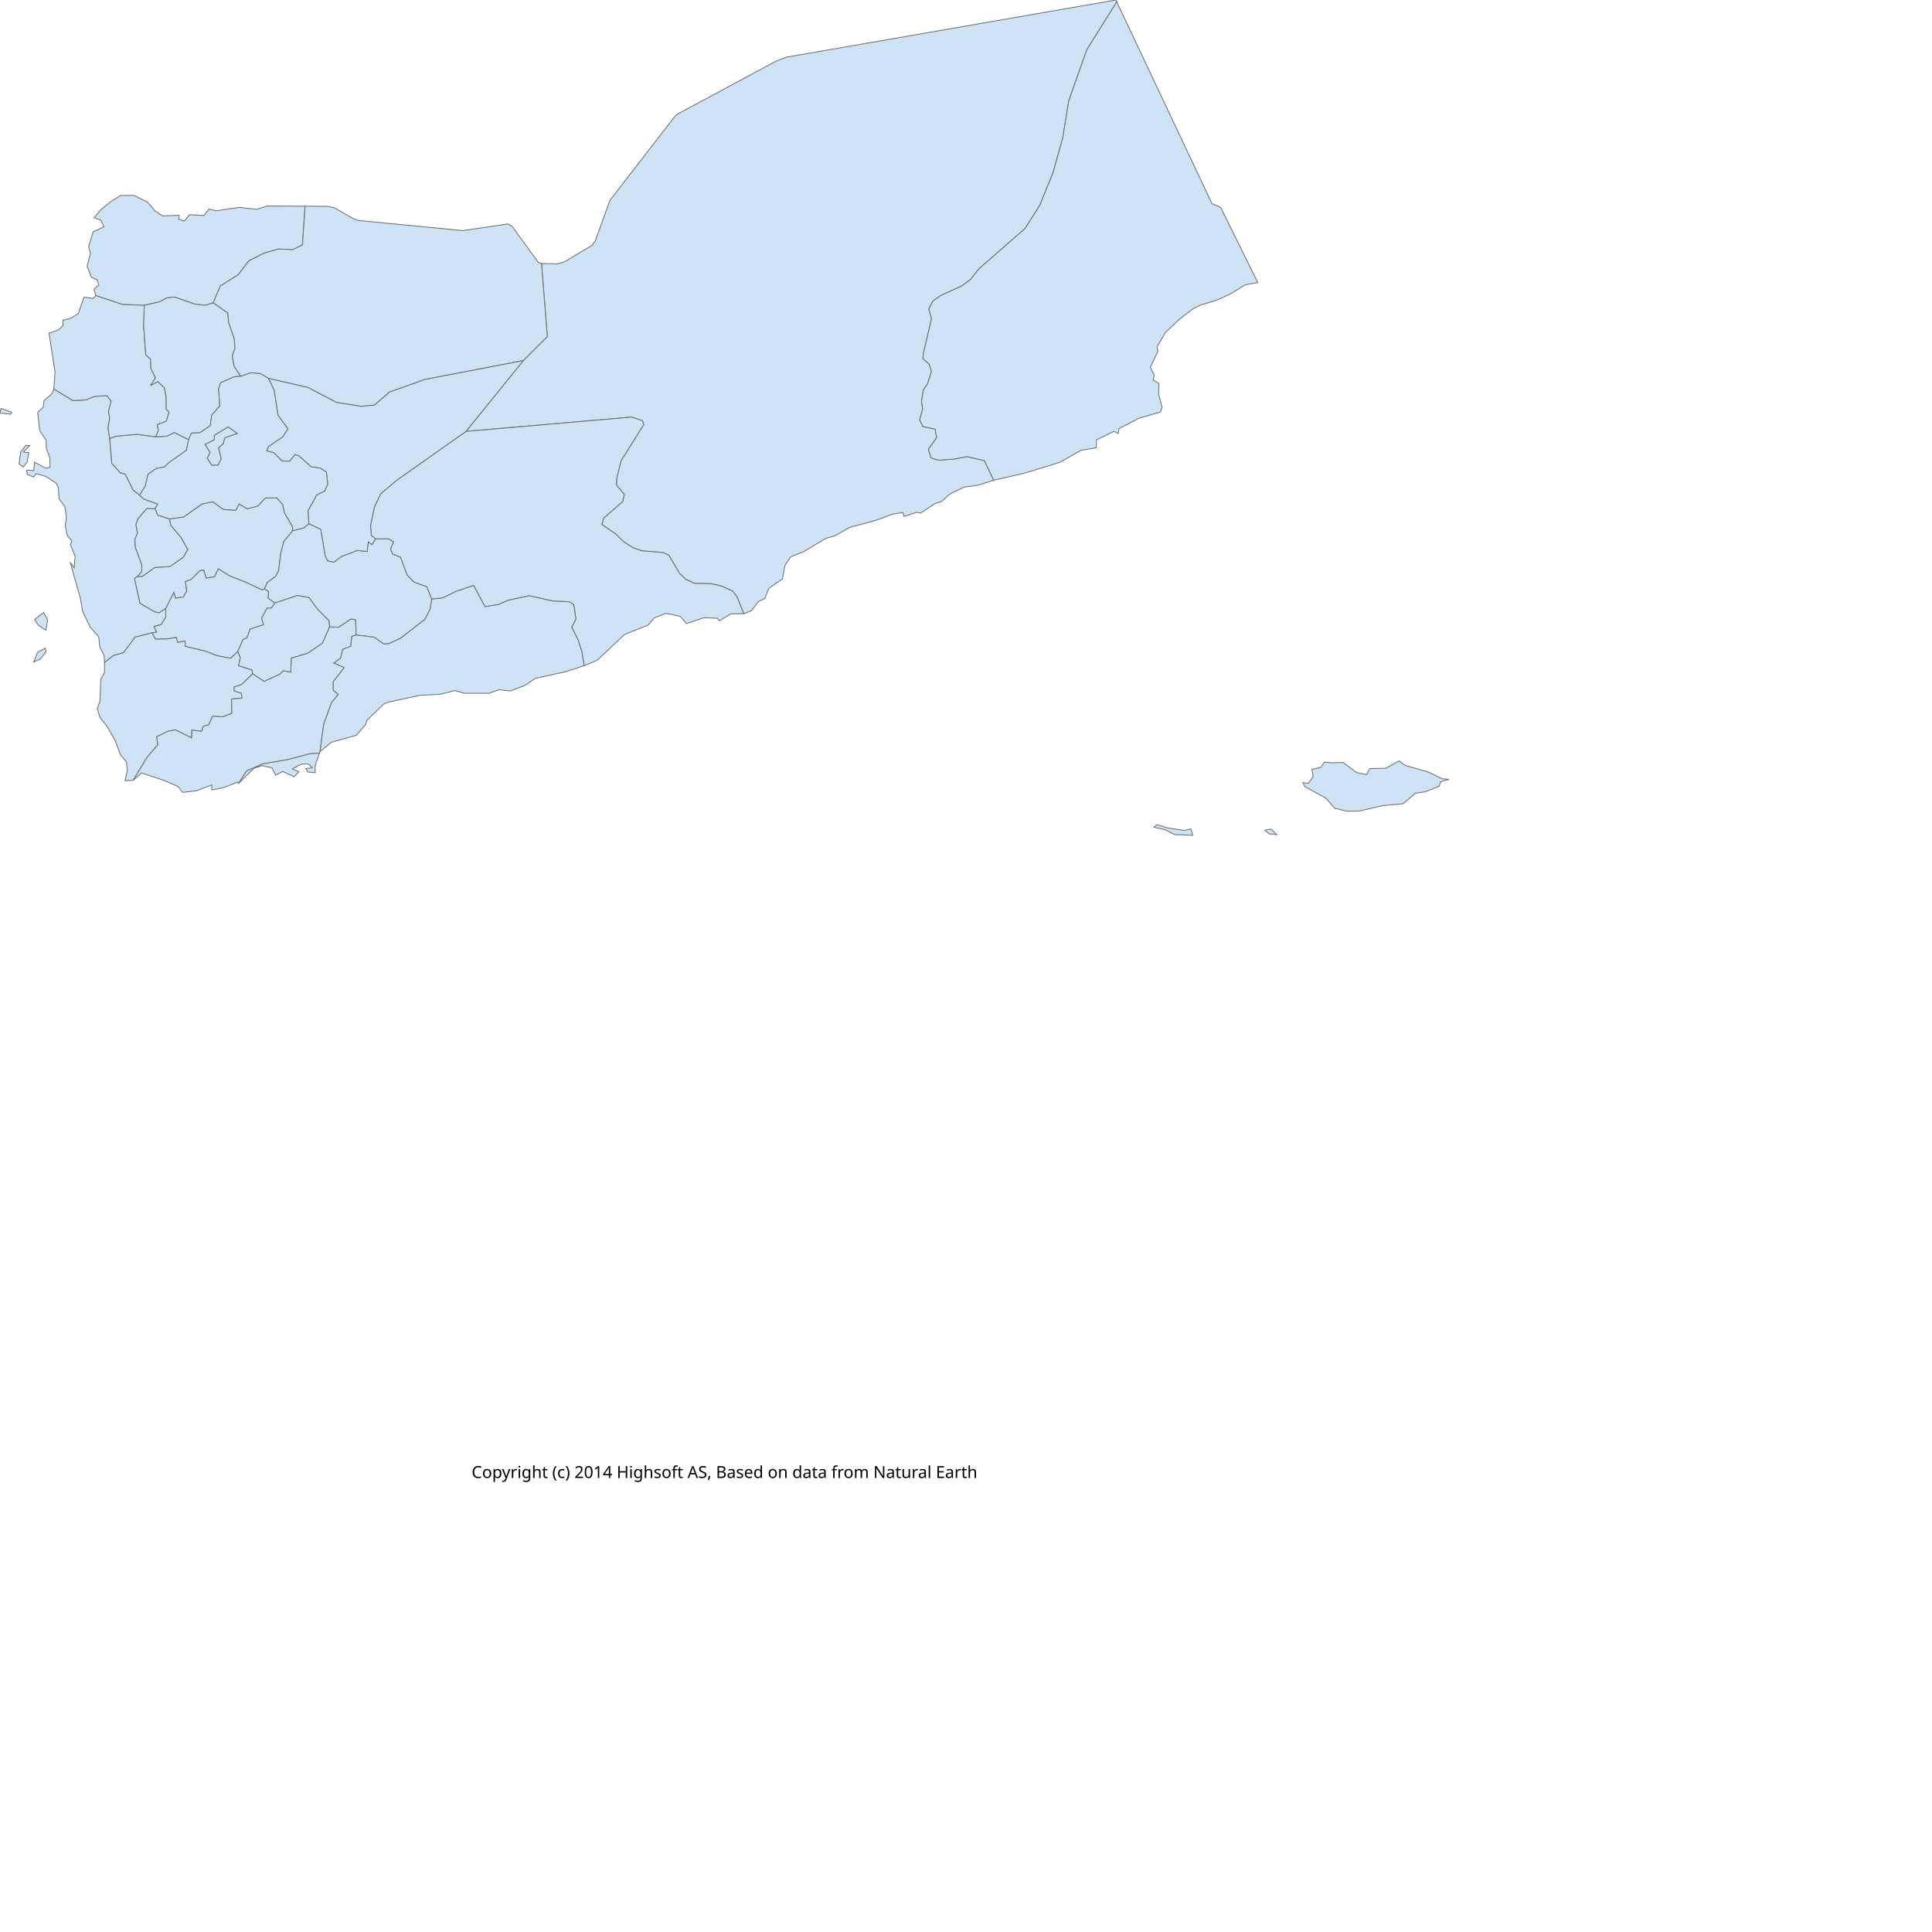
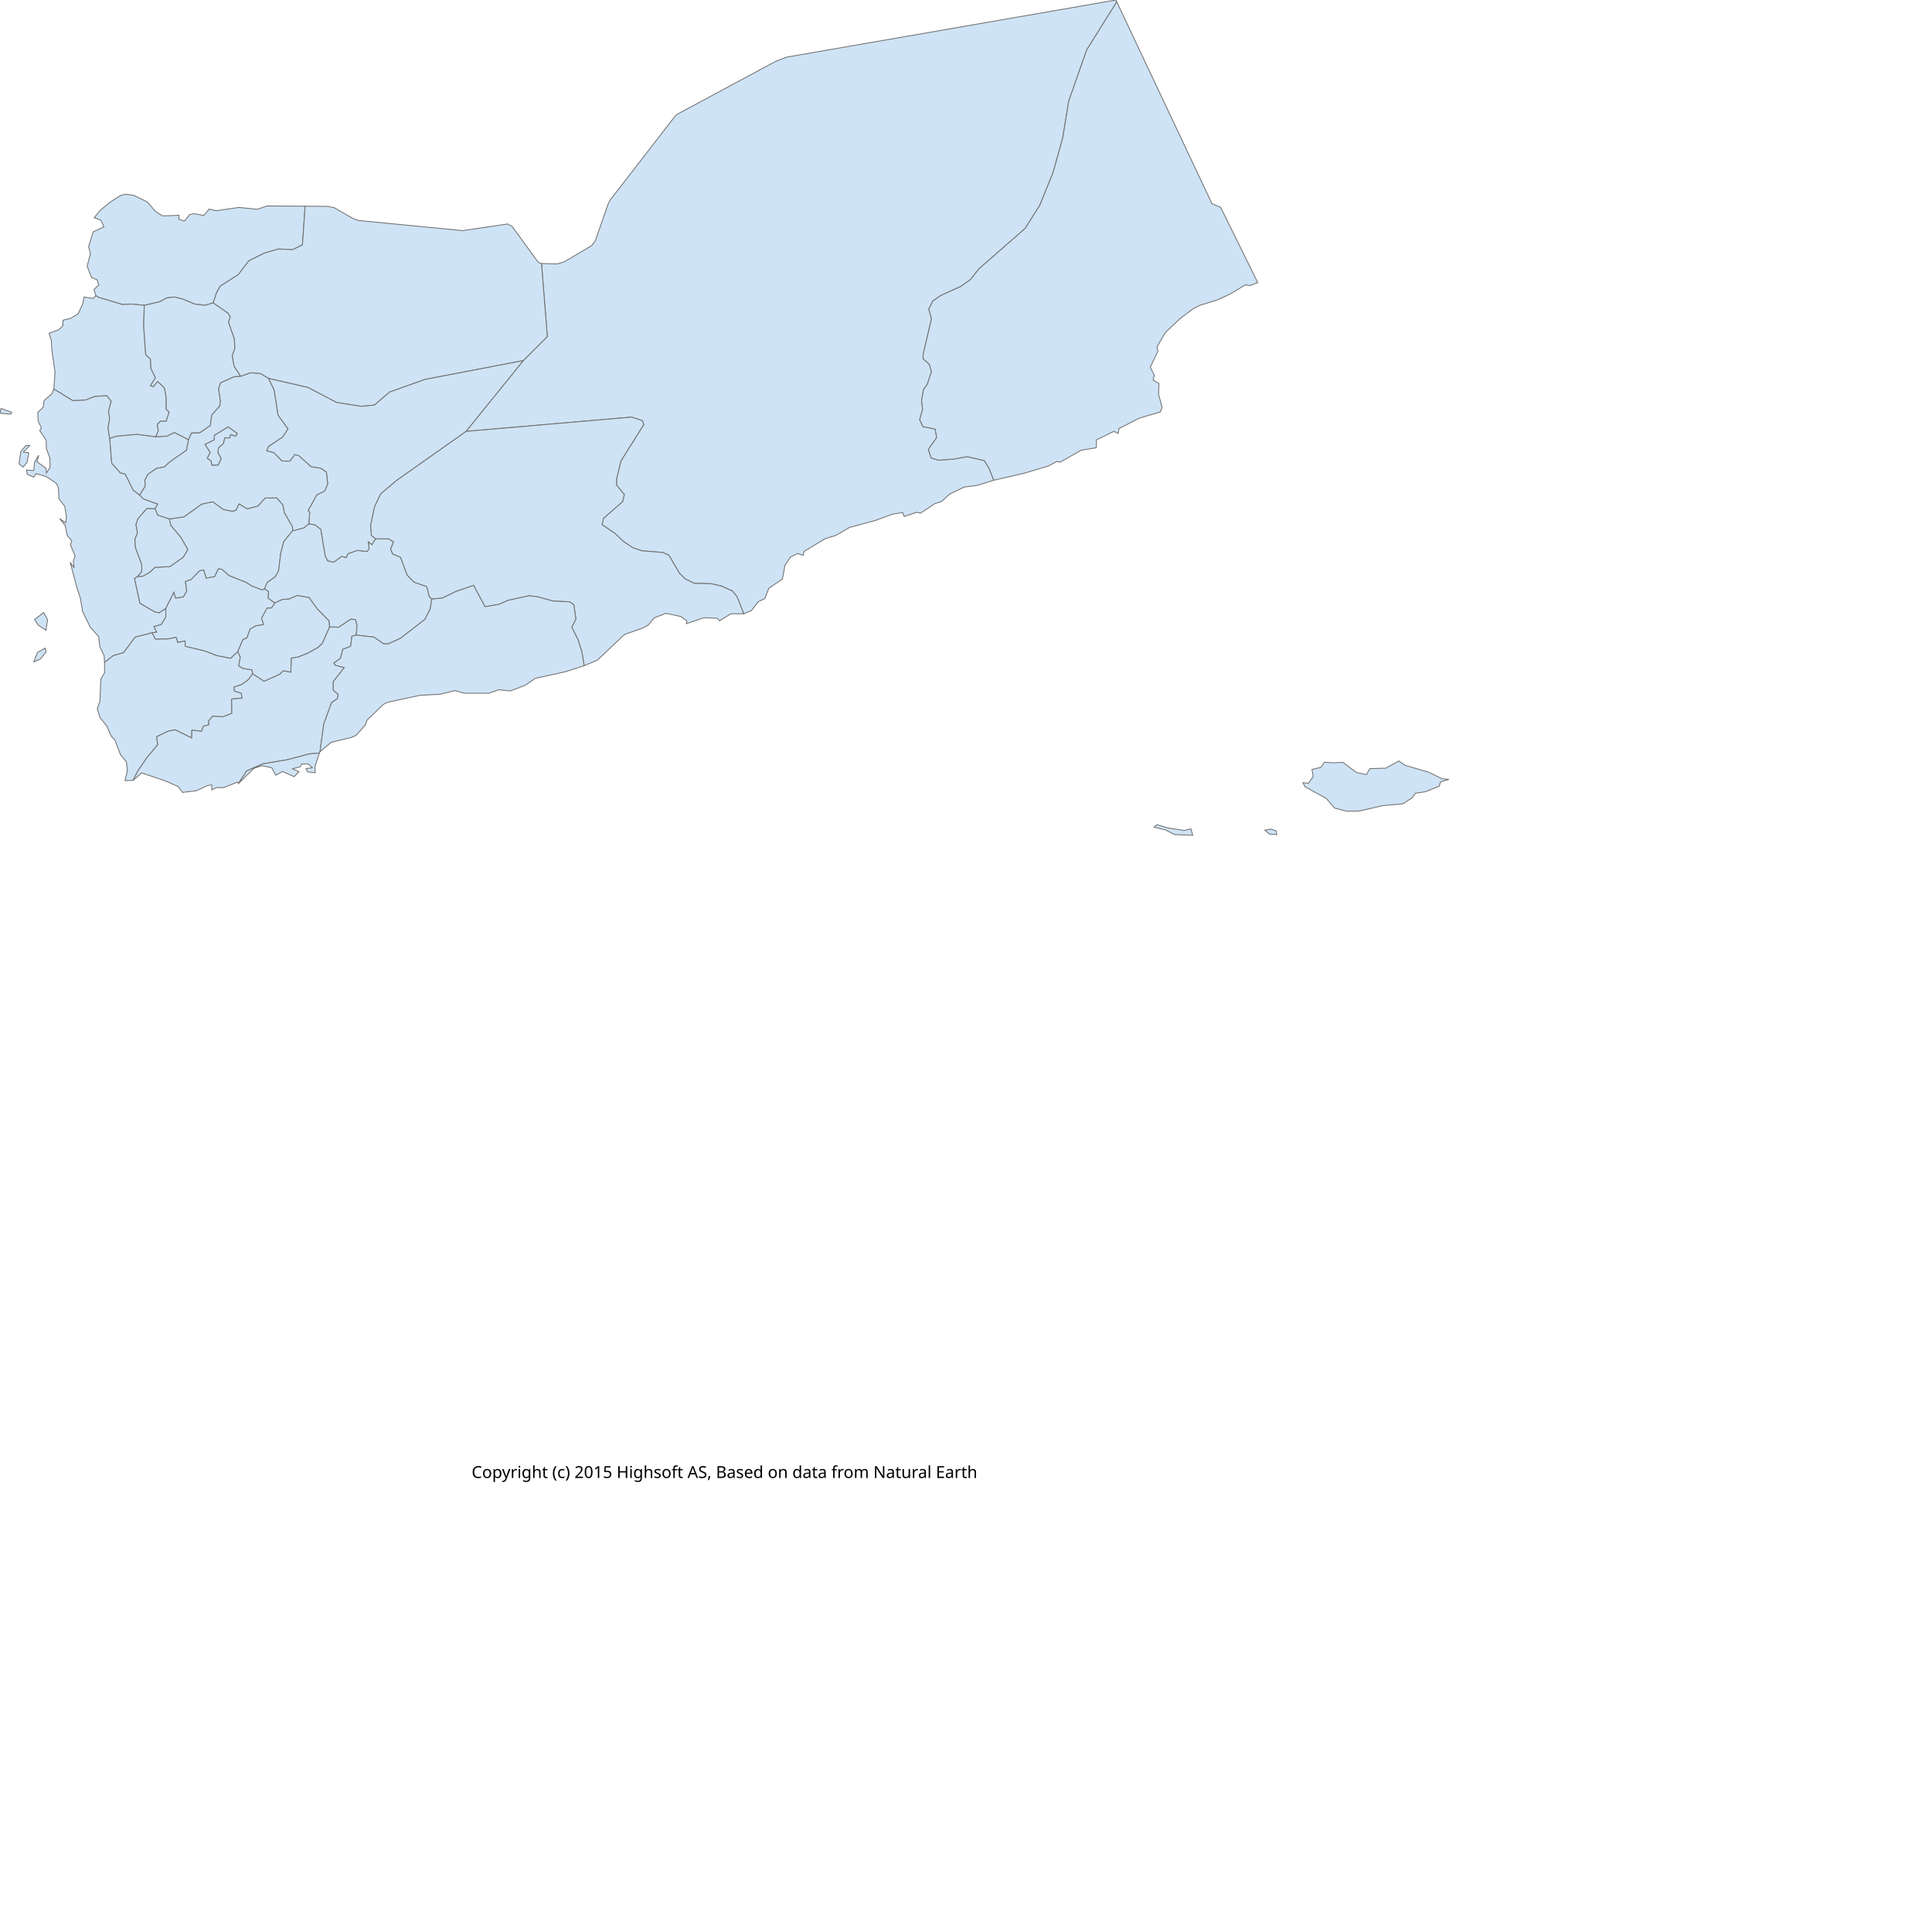
<svg xmlns="http://www.w3.org/2000/svg" version="1.1" height="700pt" width="700pt">
  <g id="admin1">
    <g id="YE">
  </g>
    <path fill="#CEE3F5" stroke="#6E6E6E" stroke-width="0.4" id="YE.3662" d="M5.7,199.2 L5.2,200.1 L0.0,199.6 L0.5,197.3 Z">
  </path>
-     <path fill="#CEE3F5" stroke="#6E6E6E" stroke-width="0.4" id="YE.HU" d="M16.3,319.8 L18.1,315.2 L21.8,313.1 L22.3,314.8 L19.5,318.4 Z M22.2,304.5 L18.4,301.9 L16.7,299.3 L21.1,295.9 L23.0,299.4 Z M11.3,218.4 L13.9,218.7 L13.1,223.3 L11.2,225.6 L9.2,224.1 L10.0,218.3 L12.5,215.2 L14.4,215.2 Z M50.5,320.0 L50.3,316.7 L48.2,312.4 L47.7,307.6 L43.6,303.0 L39.9,295.4 L38.8,288.9 L33.9,271.6 L35.8,274.3 L36.3,268.7 L34.0,263.1 L34.7,261.3 L32.5,258.7 L31.5,253.9 L32.1,249.8 L31.3,244.6 L28.5,241.0 L28.2,235.5 L27.2,233.5 L22.3,230.2 L17.4,228.8 L16.3,230.5 L13.2,229.2 L12.8,227.1 L16.3,227.3 L16.7,223.3 L22.2,226.2 L24.2,225.8 L24.1,221.3 L22.4,216.7 L22.3,212.7 L19.2,208.0 L18.2,199.3 L20.9,196.7 L21.3,193.5 L25.1,190.2 L26.0,187.9 L35.2,193.5 L41.4,193.2 L45.7,191.5 L51.6,191.1 L53.7,193.8 L52.4,198.9 L53.0,201.9 L52.2,206.7 L53.0,211.8 L54.0,223.8 L58.1,228.4 L60.5,229.0 L64.3,236.7 L67.5,239.2 L69.3,241.0 L76.2,243.5 L74.9,245.8 L70.9,245.7 L66.6,250.7 L65.7,253.3 L66.4,257.6 L65.2,260.4 L65.4,264.4 L68.5,272.8 L68.5,276.1 L66.5,278.5 L65.0,279.4 L67.6,291.4 L74.8,295.6 L76.9,296.0 L80.1,293.9 L80.1,298.1 L77.9,301.7 L74.4,302.7 L75.7,305.4 L73.5,305.7 L65.3,307.8 L59.7,315.3 L54.8,316.7 Z">
+     <path fill="#CEE3F5" stroke="#6E6E6E" stroke-width="0.4" id="YE.HU" d="M16.3,319.8 L18.1,315.2 L21.8,313.1 L22.3,314.8 L19.5,318.4 Z M22.2,304.5 L18.4,301.9 L16.7,299.3 L21.1,295.9 L23.0,299.4 Z M11.3,218.4 L13.9,218.7 L13.1,223.3 L11.2,225.6 L9.2,224.1 L10.0,218.3 L12.5,215.2 L14.4,215.2 Z M50.5,320.0 L50.3,316.7 L48.2,312.4 L47.7,307.6 L43.6,303.0 L39.9,295.4 L38.8,288.9 L37.2,284.1 L33.9,271.6 L35.8,274.3 L35.4,271.1 L36.3,268.7 L34.0,263.1 L34.7,261.3 L32.5,258.7 L31.5,253.9 L28.8,250.5 L31.7,252.6 L32.1,249.8 L31.3,244.6 L28.5,241.0 L28.2,235.5 L27.2,233.5 L22.3,230.2 L17.4,228.8 L16.3,230.5 L13.2,229.2 L12.8,227.1 L16.3,227.3 L16.7,223.3 L18.7,219.9 L17.9,223.1 L22.2,226.2 L22.4,228.5 L24.2,225.8 L24.1,221.3 L22.4,216.7 L22.3,212.7 L19.2,208.0 L20.0,206.7 L18.5,203.6 L18.2,199.3 L20.9,196.7 L21.3,193.5 L25.1,190.2 L26.0,187.9 L35.2,193.5 L41.4,193.2 L45.7,191.5 L51.6,191.1 L53.7,193.8 L52.4,198.9 L53.0,201.9 L52.2,206.7 L53.0,211.8 L54.0,223.8 L58.1,228.4 L60.5,229.0 L64.3,236.7 L67.5,239.2 L69.3,241.0 L76.2,243.5 L74.9,245.8 L70.9,245.7 L66.6,250.7 L65.7,253.3 L66.4,257.6 L65.2,260.4 L65.4,264.4 L68.5,272.8 L68.5,276.1 L66.5,278.5 L65.0,279.4 L67.6,291.4 L74.8,295.6 L76.9,296.0 L80.1,293.9 L80.1,298.1 L77.9,301.7 L74.4,302.7 L75.7,305.4 L73.5,305.7 L65.3,307.8 L59.7,315.3 L54.8,316.7 Z">
  </path>
-     <path fill="#CEE3F5" stroke="#6E6E6E" stroke-width="0.4" id="YE.3415" d="M613.9,400.5 L616.8,403.2 L613.3,402.9 L611.0,401.1 Z M563.9,399.9 L572.1,401.2 L575.3,400.4 L576.2,403.5 L567.5,403.2 L563.0,400.9 L557.5,399.6 L558.9,398.4 Z M644.1,368.5 L648.8,368.3 L655.3,373.2 L660.1,374.2 L661.8,371.3 L669.5,371.1 L675.8,367.6 L678.7,369.7 L690.1,373.0 L696.6,376.2 L700.0,376.5 L695.9,377.7 L695.3,379.8 L688.5,382.5 L683.8,383.2 L677.8,388.3 L667.9,389.2 L656.7,391.8 L650.6,391.9 L644.7,390.4 L640.7,385.7 L630.5,380.1 L629.4,378.1 L632.1,378.4 L634.4,375.1 L633.8,371.7 L638.1,370.7 L639.8,368.2 Z M480.1,232.0 L472.0,234.5 L465.8,235.3 L458.9,238.6 L454.8,242.3 L451.6,243.3 L444.7,247.9 L442.8,247.5 L436.8,249.5 L436.1,247.6 L431.1,248.4 L423.0,251.4 L410.4,254.8 L403.7,258.7 L398.7,260.2 L388.4,266.4 L382.0,269.0 L379.2,273.1 L378.0,279.7 L371.4,284.2 L369.5,289.1 L366.3,290.7 L363.0,295.0 L359.3,296.5 L356.0,288.2 L353.8,285.5 L348.5,283.1 L343.6,282.0 L335.4,281.8 L331.2,279.8 L328.3,277.0 L323.1,268.2 L320.2,266.9 L310.1,266.1 L305.7,264.6 L301.3,261.7 L297.2,257.8 L290.8,253.4 L291.6,250.3 L300.8,242.3 L301.6,238.9 L297.8,234.3 L297.9,231.2 L300.0,222.6 L311.0,205.1 L310.3,203.2 L305.1,201.5 L225.1,208.4 L252.8,174.2 L264.4,162.6 L261.6,127.3 L269.1,127.5 L272.6,126.5 L285.9,118.6 L287.6,116.3 L294.7,96.7 L326.3,55.9 L327.5,55.0 L374.8,29.6 L380.0,27.6 L539.1,0.0 L539.5,0.9 L525.0,24.1 L516.3,48.8 L513.4,66.6 L508.7,83.5 L502.3,99.2 L495.2,110.4 L473.0,129.8 L468.8,135.1 L464.3,138.3 L454.4,142.8 L450.7,145.4 L448.7,149.3 L450.0,154.0 L446.0,171.1 L445.9,173.3 L448.9,175.9 L450.0,179.5 L448.0,185.6 L446.1,188.3 L445.2,193.6 L445.7,197.7 L444.3,202.8 L445.9,206.1 L451.8,207.3 L452.5,211.4 L448.5,217.1 L449.8,221.2 L453.3,222.3 L460.6,221.8 L467.2,220.6 L475.5,222.5 Z">
+     <path fill="#CEE3F5" stroke="#6E6E6E" stroke-width="0.4" id="YE.3415" d="M613.9,400.5 L616.5,401.4 L616.8,403.2 L613.3,402.9 L611.0,401.1 Z M563.9,399.9 L572.1,401.2 L575.3,400.4 L576.2,403.5 L567.5,403.2 L563.0,400.9 L557.5,399.6 L558.9,398.4 Z M644.1,368.5 L648.8,368.3 L655.3,373.2 L660.1,374.2 L661.8,371.3 L669.5,371.1 L675.8,367.6 L678.7,369.7 L690.1,373.0 L696.6,376.2 L700.0,376.5 L695.9,377.7 L695.3,379.8 L688.5,382.5 L683.8,383.2 L682.3,385.3 L677.8,388.3 L667.9,389.2 L656.7,391.8 L650.6,391.9 L644.7,390.4 L640.7,385.7 L630.5,380.1 L629.4,378.1 L632.1,378.4 L634.4,375.1 L633.8,371.7 L638.1,370.7 L639.8,368.2 Z M480.1,232.0 L472.0,234.5 L465.8,235.3 L458.9,238.6 L454.8,242.3 L451.6,243.3 L444.7,247.9 L442.8,247.5 L436.8,249.5 L436.1,247.6 L431.1,248.4 L423.0,251.4 L410.4,254.8 L403.7,258.7 L398.7,260.2 L388.4,266.4 L388.0,268.3 L385.4,267.4 L382.0,269.0 L379.2,273.1 L378.0,279.7 L371.4,284.2 L369.5,289.1 L366.3,290.7 L363.0,295.0 L359.3,296.5 L356.0,288.2 L353.8,285.5 L348.5,283.1 L343.6,282.0 L335.4,281.8 L331.2,279.8 L328.3,277.0 L323.1,268.2 L320.2,266.9 L310.1,266.1 L305.7,264.6 L301.3,261.7 L297.2,257.8 L290.8,253.4 L291.6,250.3 L300.8,242.3 L301.6,238.9 L297.8,234.3 L297.9,231.2 L300.0,222.6 L311.0,205.1 L310.3,203.2 L305.1,201.5 L225.1,208.4 L252.8,174.2 L264.4,162.6 L261.6,127.3 L269.1,127.5 L272.6,126.5 L285.9,118.6 L287.6,116.3 L293.8,98.5 L294.7,96.7 L326.3,55.9 L327.5,55.0 L374.8,29.6 L380.0,27.6 L539.1,0.0 L539.5,0.9 L525.0,24.1 L516.3,48.8 L513.4,66.6 L508.7,83.5 L502.3,99.2 L495.2,110.4 L473.0,129.8 L468.8,135.1 L464.3,138.3 L454.4,142.8 L450.7,145.4 L448.7,149.3 L450.0,154.0 L446.0,171.1 L445.9,173.3 L448.9,175.9 L450.0,179.5 L448.0,185.6 L446.1,188.3 L445.2,193.6 L445.7,197.7 L444.3,202.8 L445.9,206.1 L451.8,207.3 L452.5,211.4 L448.5,217.1 L449.8,221.2 L453.3,222.3 L460.6,221.8 L467.2,220.6 L475.5,222.5 L477.8,226.2 Z">
  </path>
-     <path fill="#CEE3F5" stroke="#6E6E6E" stroke-width="0.4" id="YE.3427" d="M114.7,209.4 L108.6,211.5 L107.9,214.4 L105.6,216.3 L106.9,221.6 L105.4,224.7 L102.3,224.8 L100.1,221.4 L101.5,218.5 L99.0,214.7 L103.5,212.4 L103.5,210.3 L110.2,206.2 Z">
+     <path fill="#CEE3F5" stroke="#6E6E6E" stroke-width="0.4" id="YE.3427" d="M114.7,209.4 L113.9,210.7 L111.4,210.0 L111.0,211.6 L108.6,211.5 L107.9,214.4 L105.6,216.3 L105.3,218.6 L106.9,221.6 L105.4,224.7 L102.3,224.8 L102.0,222.7 L100.1,221.4 L101.5,218.5 L99.0,214.7 L103.5,212.4 L103.5,210.3 L110.2,206.2 Z">
  </path>
-     <path fill="#CEE3F5" stroke="#6E6E6E" stroke-width="0.4" id="YE.TA" d="M70.9,366.1 L64.3,377.0 L60.4,377.1 L61.5,372.4 L61.1,368.1 L58.2,364.6 L55.6,357.7 L51.7,350.9 L48.3,346.6 L47.0,342.4 L48.3,338.6 L48.7,328.1 L50.5,325.0 L50.5,320.0 L54.8,316.7 L59.7,315.3 L65.3,307.8 L73.5,305.7 L75.1,308.7 L81.3,308.6 L85.1,307.8 L85.9,310.3 L89.4,309.6 L89.5,312.2 L99.1,314.5 L104.8,316.7 L111.4,318.0 L114.9,314.7 L116.1,317.6 L115.3,321.6 L121.7,323.6 L122.1,325.5 L116.7,330.7 L113.1,331.9 L113.2,333.8 L116.6,334.9 L116.9,337.3 L111.9,337.7 L112.0,344.6 L107.6,346.3 L102.7,346.0 L100.9,350.1 L98.2,350.9 L97.4,353.3 L92.7,352.7 L92.6,356.5 L84.7,352.6 L81.3,353.2 L75.7,355.9 L76.2,359.8 Z">
+     <path fill="#CEE3F5" stroke="#6E6E6E" stroke-width="0.4" id="YE.TA" d="M66.4,372.8 L64.3,377.0 L60.4,377.1 L61.5,372.4 L61.1,368.1 L58.2,364.6 L55.6,357.7 L53.6,355.4 L51.7,350.9 L48.3,346.6 L47.0,342.4 L48.3,338.6 L48.7,328.1 L50.5,325.0 L50.5,320.0 L54.8,316.7 L59.7,315.3 L65.3,307.8 L73.5,305.7 L75.1,308.7 L81.3,308.6 L85.1,307.8 L85.9,310.3 L89.4,309.6 L89.5,312.2 L99.1,314.5 L104.8,316.7 L111.4,318.0 L114.9,314.7 L116.1,317.6 L115.3,321.6 L117.4,322.9 L121.7,323.6 L122.1,325.5 L119.8,328.5 L116.7,330.7 L113.1,331.9 L113.2,333.8 L116.6,334.9 L116.9,337.3 L111.9,337.7 L112.0,344.6 L107.6,346.3 L102.7,346.0 L100.8,348.3 L100.9,350.1 L98.2,350.9 L97.4,353.3 L92.7,352.7 L92.6,356.5 L84.7,352.6 L81.3,353.2 L75.7,355.9 L76.2,359.8 L70.9,366.1 Z">
  </path>
-     <path fill="#CEE3F5" stroke="#6E6E6E" stroke-width="0.4" id="YE.SD" d="M46.3,142.8 L45.4,139.8 L47.7,137.7 L46.9,135.2 L44.2,134.0 L42.1,128.6 L43.7,122.5 L42.8,119.2 L45.0,112.0 L50.2,109.6 L48.7,106.3 L45.5,105.2 L48.4,101.6 L53.4,97.5 L58.3,94.4 L64.7,94.4 L71.2,97.6 L75.1,102.1 L78.5,104.3 L86.5,104.0 L86.4,105.9 L89.1,106.8 L91.6,103.7 L98.5,104.1 L101.0,101.0 L104.5,101.8 L115.4,100.2 L124.2,101.1 L129.0,99.5 L147.4,99.6 L146.1,118.3 L141.4,120.6 L134.5,120.3 L127.6,122.3 L120.2,126.0 L115.1,132.7 L106.4,138.2 L103.0,146.3 L99.0,147.5 L94.1,146.9 L84.3,143.5 L80.6,143.9 L77.1,145.8 L69.7,147.5 L59.1,147.1 Z">
+     <path fill="#CEE3F5" stroke="#6E6E6E" stroke-width="0.4" id="YE.SD" d="M46.3,142.8 L45.4,139.8 L47.7,137.7 L46.9,135.2 L44.2,134.0 L42.1,128.6 L43.7,122.5 L42.8,119.2 L45.0,112.0 L50.2,109.6 L48.7,106.3 L45.5,105.2 L48.4,101.6 L53.4,97.5 L58.3,94.4 L60.8,93.8 L64.7,94.4 L71.2,97.6 L75.1,102.1 L78.5,104.3 L86.5,104.0 L86.4,105.9 L89.1,106.8 L91.6,103.7 L93.8,103.2 L98.5,104.1 L101.0,101.0 L104.5,101.8 L115.4,100.2 L124.2,101.1 L129.0,99.5 L147.4,99.6 L146.1,118.3 L141.4,120.6 L134.5,120.3 L127.6,122.3 L120.2,126.0 L115.1,132.7 L106.4,138.2 L104.6,141.4 L103.0,146.3 L99.0,147.5 L94.1,146.9 L88.3,144.5 L84.3,143.5 L80.6,143.9 L77.1,145.8 L69.7,147.5 L63.4,146.9 L59.1,147.1 L47.5,143.6 Z">
  </path>
-     <path fill="#CEE3F5" stroke="#6E6E6E" stroke-width="0.4" id="YE.MW" d="M67.5,239.2 L64.3,236.7 L60.5,229.0 L58.1,228.4 L54.0,223.8 L53.0,211.8 L56.2,210.7 L66.2,209.8 L75.3,211.0 L80.6,210.7 L84.2,208.9 L91.1,212.4 L90.1,217.5 L81.6,223.5 L79.4,225.6 L75.6,226.3 L71.5,229.1 L70.2,234.8 Z">
+     <path fill="#CEE3F5" stroke="#6E6E6E" stroke-width="0.4" id="YE.MW" d="M67.5,239.2 L64.3,236.7 L60.5,229.0 L58.1,228.4 L54.0,223.8 L53.0,211.8 L56.2,210.7 L66.2,209.8 L75.3,211.0 L80.6,210.7 L84.2,208.9 L91.1,212.4 L90.1,217.5 L81.6,223.5 L79.4,225.6 L75.6,226.3 L71.5,229.1 L70.0,231.9 L70.2,234.8 Z">
  </path>
-     <path fill="#CEE3F5" stroke="#6E6E6E" stroke-width="0.4" id="YE.DH" d="M80.1,293.9 L76.9,296.0 L74.8,295.6 L67.6,291.4 L65.0,279.4 L66.5,278.5 L68.8,278.4 L74.8,274.1 L82.1,273.7 L88.5,269.2 L90.7,265.5 L87.5,259.8 L82.5,253.8 L81.8,250.7 L88.8,249.7 L97.5,243.5 L102.8,242.4 L107.9,246.1 L113.9,246.5 L115.5,243.4 L119.4,245.8 L124.5,244.5 L128.1,240.6 L133.7,240.5 L136.6,243.8 L137.4,247.7 L141.3,254.4 L141.4,256.4 L137.1,261.6 L135.6,267.4 L134.6,275.7 L133.1,278.5 L129.1,281.4 L127.8,284.5 L126.6,285.0 L119.0,281.4 L110.7,278.1 L105.5,274.8 L103.7,278.6 L99.6,279.3 L98.4,275.4 L96.5,275.7 L92.3,280.0 L89.6,280.9 L90.2,285.6 L88.6,288.4 L84.8,289.0 L84.0,286.2 Z">
+     <path fill="#CEE3F5" stroke="#6E6E6E" stroke-width="0.4" id="YE.DH" d="M80.1,293.9 L76.9,296.0 L74.8,295.6 L67.6,291.4 L65.0,279.4 L66.5,278.5 L68.8,278.4 L72.3,276.5 L74.8,274.1 L82.1,273.7 L88.5,269.2 L90.7,265.5 L87.5,259.8 L82.5,253.8 L81.8,250.7 L88.8,249.7 L97.5,243.5 L102.8,242.4 L107.9,246.1 L112.2,247.0 L113.9,246.5 L115.5,243.4 L119.4,245.8 L124.5,244.5 L128.1,240.6 L133.7,240.5 L136.6,243.8 L137.4,247.7 L141.3,254.4 L141.4,256.4 L137.1,261.6 L135.6,267.4 L134.6,275.7 L133.1,278.5 L129.1,281.4 L127.8,284.5 L126.6,285.0 L121.6,283.1 L119.0,281.4 L110.7,278.1 L107.1,275.0 L105.5,274.8 L103.7,278.6 L99.6,279.3 L98.4,275.4 L96.5,275.7 L92.3,280.0 L89.6,280.9 L90.2,285.6 L88.6,288.4 L84.8,289.0 L84.0,286.2 Z">
  </path>
-     <path fill="#CEE3F5" stroke="#6E6E6E" stroke-width="0.4" id="YE.HJ" d="M75.3,211.0 L66.2,209.8 L56.2,210.7 L53.0,211.8 L52.2,206.7 L53.0,201.9 L52.4,198.9 L53.7,193.8 L51.6,191.1 L45.7,191.5 L41.4,193.2 L35.2,193.5 L26.0,187.9 L26.6,179.8 L23.7,161.0 L28.4,159.3 L30.4,157.3 L30.4,154.7 L34.1,153.8 L37.8,151.5 L40.6,143.5 L45.0,144.2 L46.3,142.8 L59.1,147.1 L69.7,147.5 L69.4,157.6 L70.4,171.3 L72.7,173.5 L72.9,178.0 L75.1,182.5 L72.7,186.3 L76.2,184.3 L79.4,187.3 L80.3,191.9 L80.3,197.7 L81.7,199.1 L80.3,203.5 L76.0,205.1 L76.5,208.0 Z">
+     <path fill="#CEE3F5" stroke="#6E6E6E" stroke-width="0.4" id="YE.HJ" d="M75.3,211.0 L66.2,209.8 L56.2,210.7 L53.0,211.8 L52.2,206.7 L53.0,201.9 L52.4,198.9 L53.7,193.8 L51.6,191.1 L45.7,191.5 L41.4,193.2 L35.2,193.5 L26.0,187.9 L26.6,179.8 L25.0,168.8 L24.8,164.5 L23.7,161.0 L28.4,159.3 L30.4,157.3 L30.4,154.7 L34.1,153.8 L37.8,151.5 L40.0,146.7 L40.6,143.5 L45.0,144.2 L46.3,142.8 L47.5,143.6 L59.1,147.1 L63.4,146.9 L69.7,147.5 L69.4,157.6 L70.4,171.3 L72.7,173.5 L72.9,178.0 L75.1,182.5 L72.7,186.3 L74.0,186.8 L76.2,184.3 L79.4,187.3 L80.3,191.9 L80.3,197.7 L81.7,199.1 L80.3,203.5 L77.5,203.5 L76.0,205.1 L76.5,208.0 Z">
  </path>
-     <path fill="#CEE3F5" stroke="#6E6E6E" stroke-width="0.4" id="YE.AM" d="M91.1,212.4 L84.2,208.9 L80.6,210.7 L75.3,211.0 L76.5,208.0 L76.0,205.1 L80.3,203.5 L81.7,199.1 L80.3,197.7 L80.3,191.9 L79.4,187.3 L76.2,184.3 L72.7,186.3 L75.1,182.5 L72.9,178.0 L72.7,173.5 L70.4,171.3 L69.4,157.6 L69.7,147.5 L77.1,145.8 L80.6,143.9 L84.3,143.5 L94.1,146.9 L99.0,147.5 L103.0,146.3 L110.1,151.2 L110.4,155.6 L113.2,163.7 L113.5,168.2 L112.2,171.9 L113.1,176.9 L116.3,181.8 L113.2,182.0 L106.6,184.9 L105.6,187.8 L106.2,196.1 L102.3,200.5 L101.6,205.6 L96.5,209.1 L92.5,209.2 Z">
+     <path fill="#CEE3F5" stroke="#6E6E6E" stroke-width="0.4" id="YE.AM" d="M91.1,212.4 L84.2,208.9 L80.6,210.7 L75.3,211.0 L76.5,208.0 L76.0,205.1 L77.5,203.5 L80.3,203.5 L81.7,199.1 L80.3,197.7 L80.3,191.9 L79.4,187.3 L76.2,184.3 L74.0,186.8 L72.7,186.3 L75.1,182.5 L72.9,178.0 L72.7,173.5 L70.4,171.3 L69.4,157.6 L69.7,147.5 L77.1,145.8 L80.6,143.9 L84.3,143.5 L88.3,144.5 L94.1,146.9 L99.0,147.5 L103.0,146.3 L110.1,151.2 L111.3,153.0 L110.4,155.6 L113.2,163.7 L113.5,168.2 L112.2,171.9 L113.1,176.9 L116.3,181.8 L113.2,182.0 L106.6,184.9 L105.6,187.8 L106.5,193.8 L106.2,196.1 L102.3,200.5 L101.6,205.6 L96.5,209.1 L92.5,209.2 Z">
  </path>
-     <path fill="#CEE3F5" stroke="#6E6E6E" stroke-width="0.4" id="YE.IB" d="M73.5,305.7 L75.7,305.4 L74.4,302.7 L77.9,301.7 L80.1,298.1 L80.1,293.9 L84.0,286.2 L84.8,289.0 L88.6,288.4 L90.2,285.6 L89.6,280.9 L92.3,280.0 L96.5,275.7 L98.4,275.4 L99.6,279.3 L103.7,278.6 L105.5,274.8 L110.7,278.1 L119.0,281.4 L126.6,285.0 L127.8,284.5 L129.7,285.7 L129.6,289.0 L132.8,291.3 L131.2,293.7 L129.0,293.8 L126.4,298.6 L127.3,301.8 L120.8,303.9 L119.3,308.2 L117.4,308.9 L114.9,314.7 L111.4,318.0 L104.8,316.7 L99.1,314.5 L89.5,312.2 L89.4,309.6 L85.9,310.3 L85.1,307.8 L81.3,308.6 L75.1,308.7 Z">
+     <path fill="#CEE3F5" stroke="#6E6E6E" stroke-width="0.4" id="YE.IB" d="M73.5,305.7 L75.7,305.4 L74.4,302.7 L77.9,301.7 L80.1,298.1 L80.1,293.9 L84.0,286.2 L84.8,289.0 L88.6,288.4 L90.2,285.6 L89.6,280.9 L92.3,280.0 L96.5,275.7 L98.4,275.4 L99.6,279.3 L103.7,278.6 L105.5,274.8 L107.1,275.0 L110.7,278.1 L119.0,281.4 L121.6,283.1 L126.6,285.0 L127.8,284.5 L129.7,285.7 L129.6,289.0 L132.8,291.3 L131.2,293.7 L129.0,293.8 L126.4,298.6 L127.3,301.8 L123.7,302.3 L120.8,303.9 L119.3,308.2 L117.4,308.9 L114.9,314.7 L111.4,318.0 L104.8,316.7 L99.1,314.5 L89.5,312.2 L89.4,309.6 L85.9,310.3 L85.1,307.8 L81.3,308.6 L75.1,308.7 Z">
  </path>
-     <path fill="#CEE3F5" stroke="#6E6E6E" stroke-width="0.4" id="YE.LA" d="M154.6,363.1 L154.3,363.7 L154.3,363.8 L149.4,364.2 L138.9,367.0 L127.0,369.0 L119.2,372.4 L115.2,378.5 L114.8,377.8 L108.0,380.5 L102.3,381.6 L102.3,379.2 L94.9,382.0 L88.2,382.8 L86.1,380.0 L79.5,377.1 L68.4,373.4 L64.3,377.0 L70.9,366.1 L76.2,359.8 L75.7,355.9 L81.3,353.2 L84.7,352.6 L92.6,356.5 L92.7,352.7 L97.4,353.3 L98.2,350.9 L100.9,350.1 L102.7,346.0 L107.6,346.3 L112.0,344.6 L111.9,337.7 L116.9,337.3 L116.6,334.9 L113.2,333.8 L113.1,331.9 L116.7,330.7 L122.1,325.5 L127.6,329.1 L135.1,325.7 L136.9,324.0 L140.5,324.7 L140.7,317.9 L148.7,315.5 L155.7,310.7 L159.2,302.8 L163.5,303.0 L169.6,299.0 L171.8,299.4 L172.1,306.8 L170.0,307.4 L169.4,312.2 L165.6,313.7 L164.5,318.0 L161.3,320.3 L166.3,322.5 L161.0,329.3 L161.0,333.4 L163.4,335.5 L160.2,339.4 L156.4,349.8 Z">
+     <path fill="#CEE3F5" stroke="#6E6E6E" stroke-width="0.4" id="YE.LA" d="M154.6,363.1 L154.3,363.7 L154.3,363.8 L149.4,364.2 L138.9,367.0 L127.0,369.0 L119.2,372.4 L115.2,378.5 L114.8,377.8 L108.0,380.5 L104.5,380.5 L102.3,381.6 L102.3,379.2 L100.2,379.5 L94.9,382.0 L88.2,382.8 L86.1,380.0 L79.5,377.1 L68.4,373.4 L64.3,377.0 L66.4,372.8 L70.9,366.1 L76.2,359.8 L75.7,355.9 L81.3,353.2 L84.7,352.6 L92.6,356.5 L92.7,352.7 L97.4,353.3 L98.2,350.9 L100.9,350.1 L100.8,348.3 L102.7,346.0 L107.6,346.3 L112.0,344.6 L111.9,337.7 L116.9,337.3 L116.6,334.9 L113.2,333.8 L113.1,331.9 L116.7,330.7 L119.8,328.5 L122.1,325.5 L127.6,329.1 L135.1,325.7 L136.9,324.0 L140.5,324.7 L140.7,317.9 L143.9,317.4 L148.7,315.5 L153.7,312.7 L155.7,310.7 L159.2,302.8 L163.5,303.0 L169.6,299.0 L171.8,299.4 L172.5,302.3 L172.1,306.8 L170.0,307.4 L169.4,312.2 L165.6,313.7 L164.5,318.0 L161.3,320.3 L162.1,321.4 L166.3,322.5 L161.0,329.3 L161.0,333.4 L163.4,335.5 L163.0,337.5 L160.2,339.4 L156.4,349.8 Z">
  </path>
-     <path fill="#CEE3F5" stroke="#6E6E6E" stroke-width="0.4" id="YE.MR" d="M480.1,232.0 L475.5,222.5 L467.2,220.6 L460.6,221.8 L453.3,222.3 L449.8,221.2 L448.5,217.1 L452.5,211.4 L451.8,207.3 L445.9,206.1 L444.3,202.8 L445.7,197.7 L445.2,193.6 L446.1,188.3 L448.0,185.6 L450.0,179.5 L448.9,175.9 L445.9,173.3 L446.0,171.1 L450.0,154.0 L448.7,149.3 L450.7,145.4 L454.4,142.8 L464.3,138.3 L468.8,135.1 L473.0,129.8 L495.2,110.4 L502.3,99.2 L508.7,83.5 L513.4,66.6 L516.3,48.8 L525.0,24.1 L539.5,0.9 L585.5,98.4 L589.7,100.2 L607.6,136.5 L601.6,137.6 L594.2,142.1 L587.8,145.0 L579.9,147.4 L576.3,149.2 L570.0,154.0 L563.0,160.6 L558.9,167.6 L559.4,169.6 L555.7,177.4 L557.6,181.2 L557.1,183.6 L559.9,185.3 L559.7,190.4 L561.4,196.8 L560.6,199.0 L550.4,202.0 L540.6,207.0 L540.2,209.4 L538.1,208.4 L529.7,212.5 L529.6,216.3 L522.3,217.5 L512.1,223.3 L495.2,228.5 Z">
+     <path fill="#CEE3F5" stroke="#6E6E6E" stroke-width="0.4" id="YE.MR" d="M480.1,232.0 L477.8,226.2 L475.5,222.5 L467.2,220.6 L460.6,221.8 L453.3,222.3 L449.8,221.2 L448.5,217.1 L452.5,211.4 L451.8,207.3 L445.9,206.1 L444.3,202.8 L445.7,197.7 L445.2,193.6 L446.1,188.3 L448.0,185.6 L450.0,179.5 L448.9,175.9 L445.9,173.3 L446.0,171.1 L450.0,154.0 L448.7,149.3 L450.7,145.4 L454.4,142.8 L464.3,138.3 L468.8,135.1 L473.0,129.8 L495.2,110.4 L502.3,99.2 L508.7,83.5 L513.4,66.6 L516.3,48.8 L525.0,24.1 L539.5,0.9 L585.5,98.4 L589.7,100.2 L607.6,136.5 L603.8,138.0 L601.6,137.6 L594.2,142.1 L587.8,145.0 L579.9,147.4 L576.3,149.2 L570.0,154.0 L563.0,160.6 L558.9,167.6 L559.4,169.6 L555.7,177.4 L557.6,181.2 L557.1,183.6 L559.9,185.3 L559.7,190.4 L561.4,196.8 L560.6,199.0 L550.4,202.0 L540.6,207.0 L540.2,209.4 L538.1,208.4 L529.7,212.5 L529.6,216.3 L522.3,217.5 L512.1,223.3 L510.6,222.9 L506.5,225.1 L495.2,228.5 Z">
  </path>
-     <path fill="#CEE3F5" stroke="#6E6E6E" stroke-width="0.4" id="YE.BA" d="M172.1,306.8 L171.8,299.4 L169.6,299.0 L163.5,303.0 L159.2,302.8 L158.9,299.9 L153.2,294.1 L149.3,288.7 L143.6,287.7 L132.8,291.3 L129.6,289.0 L129.7,285.7 L127.8,284.5 L129.1,281.4 L133.1,278.5 L134.6,275.7 L135.6,267.4 L137.1,261.6 L141.4,256.4 L146.8,255.0 L149.2,253.0 L155.0,255.7 L157.1,268.5 L158.3,270.9 L161.2,271.6 L165.0,268.8 L172.6,265.9 L177.4,266.4 L177.9,261.7 L179.7,263.1 L181.4,260.3 L187.8,260.3 L190.1,261.8 L188.7,265.3 L189.7,267.6 L193.5,269.2 L196.7,277.8 L200.0,281.2 L206.2,283.4 L208.6,289.4 L207.8,294.3 L205.3,299.2 L193.4,308.4 L187.7,311.0 L185.4,311.1 L180.7,307.8 Z">
+     <path fill="#CEE3F5" stroke="#6E6E6E" stroke-width="0.4" id="YE.BA" d="M172.1,306.8 L172.5,302.3 L171.8,299.4 L169.6,299.0 L163.5,303.0 L159.2,302.8 L158.9,299.9 L153.2,294.1 L149.3,288.7 L143.6,287.7 L139.6,289.4 L136.4,289.6 L132.8,291.3 L129.6,289.0 L129.7,285.7 L127.8,284.5 L129.1,281.4 L133.1,278.5 L134.6,275.7 L135.6,267.4 L137.1,261.6 L141.4,256.4 L146.8,255.0 L149.2,253.0 L152.3,253.6 L155.0,255.7 L157.1,268.5 L158.3,270.9 L161.2,271.6 L165.0,268.8 L167.4,269.3 L168.0,267.5 L172.6,265.9 L177.4,266.4 L178.3,265.0 L177.9,261.7 L179.7,263.1 L181.4,260.3 L187.8,260.3 L190.1,261.8 L188.7,265.3 L189.7,267.6 L193.5,269.2 L196.7,277.8 L200.0,281.2 L206.2,283.4 L207.4,288.2 L208.6,289.4 L207.8,294.3 L205.3,299.2 L193.4,308.4 L187.7,311.0 L185.4,311.1 L180.7,307.8 Z">
  </path>
-     <path fill="#CEE3F5" stroke="#6E6E6E" stroke-width="0.4" id="YE.DL" d="M159.2,302.8 L155.7,310.7 L148.7,315.5 L140.7,317.9 L140.5,324.7 L136.9,324.0 L135.1,325.7 L127.6,329.1 L122.1,325.5 L121.7,323.6 L115.3,321.6 L116.1,317.6 L114.9,314.7 L117.4,308.9 L119.3,308.2 L120.8,303.9 L127.3,301.8 L126.4,298.6 L129.0,293.8 L131.2,293.7 L132.8,291.3 L143.6,287.7 L149.3,288.7 L153.2,294.1 L158.9,299.9 Z">
+     <path fill="#CEE3F5" stroke="#6E6E6E" stroke-width="0.4" id="YE.DL" d="M159.2,302.8 L155.7,310.7 L153.7,312.7 L148.7,315.5 L143.9,317.4 L140.7,317.9 L140.5,324.7 L136.9,324.0 L135.1,325.7 L127.6,329.1 L122.1,325.5 L121.7,323.6 L117.4,322.9 L115.3,321.6 L116.1,317.6 L114.9,314.7 L117.4,308.9 L119.3,308.2 L120.8,303.9 L123.7,302.3 L127.3,301.8 L126.4,298.6 L129.0,293.8 L131.2,293.7 L132.8,291.3 L136.4,289.6 L139.6,289.4 L143.6,287.7 L149.3,288.7 L153.2,294.1 L158.9,299.9 Z">
  </path>
-     <path fill="#CEE3F5" stroke="#6E6E6E" stroke-width="0.4" id="YE.JA" d="M116.3,181.8 L113.1,176.9 L112.2,171.9 L113.5,168.2 L113.2,163.7 L110.4,155.6 L110.1,151.2 L103.0,146.3 L106.4,138.2 L115.1,132.7 L120.2,126.0 L127.6,122.3 L134.5,120.3 L141.4,120.6 L146.1,118.3 L147.4,99.6 L158.2,99.7 L161.4,100.3 L170.6,105.6 L173.1,106.5 L223.5,111.4 L245.3,108.2 L247.4,109.4 L260.1,126.8 L261.6,127.3 L264.4,162.6 L252.8,174.2 L205.3,183.3 L188.2,189.4 L180.9,195.7 L174.4,196.3 L162.5,194.4 L148.8,187.2 L129.7,182.8 L125.9,180.5 L121.1,180.1 Z">
+     <path fill="#CEE3F5" stroke="#6E6E6E" stroke-width="0.4" id="YE.JA" d="M116.3,181.8 L113.1,176.9 L112.2,171.9 L113.5,168.2 L113.2,163.7 L110.4,155.6 L111.3,153.0 L110.1,151.2 L103.0,146.3 L104.6,141.4 L106.4,138.2 L115.1,132.7 L120.2,126.0 L127.6,122.3 L134.5,120.3 L141.4,120.6 L146.1,118.3 L147.4,99.6 L158.2,99.7 L161.4,100.3 L170.6,105.6 L173.1,106.5 L223.5,111.4 L245.3,108.2 L247.4,109.4 L260.1,126.8 L261.6,127.3 L264.4,162.6 L252.8,174.2 L205.3,183.3 L188.2,189.4 L180.9,195.7 L174.4,196.3 L162.5,194.4 L148.8,187.2 L129.7,182.8 L125.9,180.5 L121.1,180.1 Z">
  </path>
-     <path fill="#CEE3F5" stroke="#6E6E6E" stroke-width="0.4" id="YE.SH" d="M359.3,296.5 L353.1,296.5 L347.6,299.9 L346.5,298.7 L340.1,298.4 L331.6,301.3 L328.8,297.8 L321.7,296.3 L316.0,298.5 L313.1,302.0 L301.7,306.5 L288.6,318.9 L282.2,321.6 L281.1,314.9 L279.3,309.2 L276.2,303.0 L278.2,299.1 L277.2,292.1 L275.1,290.7 L267.3,290.4 L255.6,287.8 L245.5,290.0 L240.9,292.0 L234.3,293.1 L228.8,282.8 L220.3,285.7 L213.8,288.9 L208.6,289.4 L206.2,283.4 L200.0,281.2 L196.7,277.8 L193.5,269.2 L189.7,267.6 L188.7,265.3 L190.1,261.8 L187.8,260.3 L181.4,260.3 L179.4,258.7 L179.0,253.9 L180.9,244.8 L183.9,238.5 L191.8,231.9 L225.1,208.4 L305.1,201.5 L310.3,203.2 L311.0,205.1 L300.0,222.6 L297.9,231.2 L297.8,234.3 L301.6,238.9 L300.8,242.3 L291.6,250.3 L290.8,253.4 L297.2,257.8 L301.3,261.7 L305.7,264.6 L310.1,266.1 L320.2,266.9 L323.1,268.2 L328.3,277.0 L331.2,279.8 L335.4,281.8 L343.6,282.0 L348.5,283.1 L353.8,285.5 L356.0,288.2 Z">
+     <path fill="#CEE3F5" stroke="#6E6E6E" stroke-width="0.4" id="YE.SH" d="M359.3,296.5 L353.1,296.5 L347.6,299.9 L346.5,298.7 L340.1,298.4 L331.6,301.3 L331.8,299.9 L328.8,297.8 L321.7,296.3 L316.0,298.5 L313.1,302.0 L310.5,303.4 L301.7,306.5 L288.6,318.9 L282.2,321.6 L281.1,314.9 L279.3,309.2 L276.2,303.0 L278.2,299.1 L277.2,292.1 L275.1,290.7 L267.3,290.4 L259.7,288.3 L255.6,287.8 L245.5,290.0 L240.9,292.0 L234.3,293.1 L228.8,282.8 L220.3,285.7 L213.8,288.9 L208.6,289.4 L207.4,288.2 L206.2,283.4 L200.0,281.2 L196.7,277.8 L193.5,269.2 L189.7,267.6 L188.7,265.3 L190.1,261.8 L187.8,260.3 L181.4,260.3 L179.4,258.7 L179.0,253.9 L180.9,244.8 L183.9,238.5 L191.8,231.9 L225.1,208.4 L305.1,201.5 L310.3,203.2 L311.0,205.1 L300.0,222.6 L297.9,231.2 L297.8,234.3 L301.6,238.9 L300.8,242.3 L291.6,250.3 L290.8,253.4 L297.2,257.8 L301.3,261.7 L305.7,264.6 L310.1,266.1 L320.2,266.9 L323.1,268.2 L328.3,277.0 L331.2,279.8 L335.4,281.8 L343.6,282.0 L348.5,283.1 L353.8,285.5 L356.0,288.2 Z">
  </path>
-     <path fill="#CEE3F5" stroke="#6E6E6E" stroke-width="0.4" id="YE.MA" d="M225.1,208.4 L191.8,231.9 L183.9,238.5 L180.9,244.8 L179.0,253.9 L179.4,258.7 L181.4,260.3 L179.7,263.1 L177.9,261.7 L177.4,266.4 L172.6,265.9 L165.0,268.8 L161.2,271.6 L158.3,270.9 L157.1,268.5 L155.0,255.7 L149.2,253.0 L148.8,246.7 L153.0,239.1 L156.8,237.2 L158.3,233.9 L157.7,228.1 L154.9,226.2 L150.3,225.5 L144.4,220.2 L142.5,219.6 L140.0,222.8 L136.2,222.7 L132.3,218.7 L128.8,217.8 L129.7,215.7 L136.5,211.1 L139.1,207.2 L134.3,200.6 L132.4,188.4 L129.7,182.8 L148.8,187.2 L162.5,194.4 L174.4,196.3 L180.9,195.7 L188.2,189.4 L205.3,183.3 L252.8,174.2 Z">
+     <path fill="#CEE3F5" stroke="#6E6E6E" stroke-width="0.4" id="YE.MA" d="M225.1,208.4 L191.8,231.9 L183.9,238.5 L180.9,244.8 L179.0,253.9 L179.4,258.7 L181.4,260.3 L179.7,263.1 L177.9,261.7 L178.3,265.0 L177.4,266.4 L172.6,265.9 L168.0,267.5 L167.4,269.3 L165.0,268.8 L161.2,271.6 L158.3,270.9 L157.1,268.5 L155.0,255.7 L152.3,253.6 L149.2,253.0 L149.6,247.4 L148.8,246.7 L153.0,239.1 L156.8,237.2 L158.3,233.9 L157.7,228.1 L154.9,226.2 L150.3,225.5 L144.4,220.2 L142.5,219.6 L140.0,222.8 L136.2,222.7 L132.3,218.7 L128.8,217.8 L129.7,215.7 L136.5,211.1 L139.1,207.2 L134.3,200.6 L132.4,188.4 L129.7,182.8 L148.8,187.2 L162.5,194.4 L174.4,196.3 L180.9,195.7 L188.2,189.4 L205.3,183.3 L252.8,174.2 Z">
  </path>
-     <path fill="#CEE3F5" stroke="#6E6E6E" stroke-width="0.4" id="YE.3426" d="M129.7,182.8 L132.4,188.4 L134.3,200.6 L139.1,207.2 L136.5,211.1 L129.7,215.7 L128.8,217.8 L132.3,218.7 L136.2,222.7 L140.0,222.8 L142.5,219.6 L144.4,220.2 L150.3,225.5 L154.9,226.2 L157.7,228.1 L158.3,233.9 L156.8,237.2 L153.0,239.1 L148.8,246.7 L149.2,253.0 L146.8,255.0 L141.4,256.4 L141.3,254.4 L137.4,247.7 L136.6,243.8 L133.7,240.5 L128.1,240.6 L124.5,244.5 L119.4,245.8 L115.5,243.4 L113.9,246.5 L107.9,246.1 L102.8,242.4 L97.5,243.5 L88.8,249.7 L81.8,250.7 L76.2,248.9 L74.9,245.8 L76.2,243.5 L69.3,241.0 L67.5,239.2 L70.2,234.8 L71.5,229.1 L75.6,226.3 L79.4,225.6 L81.6,223.5 L90.1,217.5 L91.1,212.4 L92.5,209.2 L96.5,209.1 L101.6,205.6 L102.3,200.5 L106.2,196.1 L105.6,187.8 L106.6,184.9 L113.2,182.0 L116.3,181.8 L121.1,180.1 L125.9,180.5 Z M114.7,209.4 L110.2,206.2 L103.5,210.3 L103.5,212.4 L99.0,214.7 L101.5,218.5 L100.1,221.4 L102.3,224.8 L105.4,224.7 L106.9,221.6 L105.6,216.3 L107.9,214.4 L108.6,211.5 Z">
+     <path fill="#CEE3F5" stroke="#6E6E6E" stroke-width="0.4" id="YE.3426" d="M129.7,182.8 L132.4,188.4 L134.3,200.6 L139.1,207.2 L136.5,211.1 L129.7,215.7 L128.8,217.8 L132.3,218.7 L136.2,222.7 L140.0,222.8 L142.5,219.6 L144.4,220.2 L150.3,225.5 L154.9,226.2 L157.7,228.1 L158.3,233.9 L156.8,237.2 L153.0,239.1 L148.8,246.7 L149.6,247.4 L149.2,253.0 L146.8,255.0 L141.4,256.4 L141.3,254.4 L137.4,247.7 L136.6,243.8 L133.7,240.5 L128.1,240.6 L124.5,244.5 L119.4,245.8 L115.5,243.4 L113.9,246.5 L112.2,247.0 L107.9,246.1 L102.8,242.4 L97.5,243.5 L88.8,249.7 L81.8,250.7 L76.2,248.9 L74.9,245.8 L76.2,243.5 L69.3,241.0 L67.5,239.2 L70.2,234.8 L70.0,231.9 L71.5,229.1 L75.6,226.3 L79.4,225.6 L81.6,223.5 L90.1,217.5 L91.1,212.4 L92.5,209.2 L96.5,209.1 L101.6,205.6 L102.3,200.5 L106.2,196.1 L106.5,193.8 L105.6,187.8 L106.6,184.9 L113.2,182.0 L116.3,181.8 L121.1,180.1 L125.9,180.5 Z M114.7,209.4 L110.2,206.2 L103.5,210.3 L103.5,212.4 L99.0,214.7 L101.5,218.5 L100.1,221.4 L102.0,222.7 L102.3,224.8 L105.4,224.7 L106.9,221.6 L105.3,218.6 L105.6,216.3 L107.9,214.4 L108.6,211.5 L111.0,211.6 L111.4,210.0 L113.9,210.7 Z">
  </path>
-     <path fill="#CEE3F5" stroke="#6E6E6E" stroke-width="0.4" id="YE.3428" d="M74.9,245.8 L76.2,248.9 L81.8,250.7 L82.5,253.8 L87.5,259.8 L90.7,265.5 L88.5,269.2 L82.1,273.7 L74.8,274.1 L68.8,278.4 L66.5,278.5 L68.5,276.1 L68.5,272.8 L65.4,264.4 L65.2,260.4 L66.4,257.6 L65.7,253.3 L66.6,250.7 L70.9,245.7 Z">
+     <path fill="#CEE3F5" stroke="#6E6E6E" stroke-width="0.4" id="YE.3428" d="M74.9,245.8 L76.2,248.9 L81.8,250.7 L82.5,253.8 L87.5,259.8 L90.7,265.5 L88.5,269.2 L82.1,273.7 L74.8,274.1 L72.3,276.5 L68.8,278.4 L66.5,278.5 L68.5,276.1 L68.5,272.8 L65.4,264.4 L65.2,260.4 L66.4,257.6 L65.7,253.3 L66.6,250.7 L70.9,245.7 Z">
  </path>
-     <path fill="#CEE3F5" stroke="#6E6E6E" stroke-width="0.4" id="YE.AD" d="M154.3,363.8 L152.2,370.1 L152.3,373.3 L148.6,372.9 L147.8,371.3 L150.9,370.9 L149.0,369.1 L145.7,369.1 L141.3,371.4 L144.4,372.8 L142.1,375.2 L136.5,372.7 L133.2,374.5 L131.3,370.9 L126.5,369.9 L122.6,371.2 L115.2,378.5 L119.2,372.4 L127.0,369.0 L138.9,367.0 L149.4,364.2 Z">
+     <path fill="#CEE3F5" stroke="#6E6E6E" stroke-width="0.4" id="YE.AD" d="M154.3,363.8 L152.2,370.1 L152.3,373.3 L148.6,372.9 L147.8,371.3 L150.9,370.9 L149.0,369.1 L145.7,369.1 L145.1,370.4 L141.3,371.4 L144.4,372.8 L142.1,375.2 L136.5,372.7 L133.2,374.5 L131.3,370.9 L126.5,369.9 L122.6,371.2 L115.2,378.5 L119.2,372.4 L127.0,369.0 L138.9,367.0 L149.4,364.2 Z">
  </path>
-     <path fill="#CEE3F5" stroke="#6E6E6E" stroke-width="0.4" id="YE.3430" d="M282.2,321.6 L273.2,324.5 L258.6,327.7 L253.6,331.1 L246.5,333.8 L241.0,333.2 L236.2,334.9 L224.3,334.9 L219.8,333.6 L212.7,335.4 L202.9,335.9 L187.1,339.3 L185.2,340.3 L177.3,347.9 L176.6,350.1 L172.1,355.2 L160.0,358.6 L154.6,363.1 L156.4,349.8 L160.2,339.4 L163.4,335.5 L161.0,333.4 L161.0,329.3 L166.3,322.5 L161.3,320.3 L164.5,318.0 L165.6,313.7 L169.4,312.2 L170.0,307.4 L172.1,306.8 L180.7,307.8 L185.4,311.1 L187.7,311.0 L193.4,308.4 L205.3,299.2 L207.8,294.3 L208.6,289.4 L213.8,288.9 L220.3,285.7 L228.8,282.8 L234.3,293.1 L240.9,292.0 L245.5,290.0 L255.6,287.8 L267.3,290.4 L275.1,290.7 L277.2,292.1 L278.2,299.1 L276.2,303.0 L279.3,309.2 L281.1,314.9 Z">
+     <path fill="#CEE3F5" stroke="#6E6E6E" stroke-width="0.4" id="YE.3430" d="M282.2,321.6 L273.2,324.5 L258.6,327.7 L253.6,331.1 L246.5,333.8 L241.0,333.2 L236.2,334.9 L224.3,334.9 L219.8,333.6 L212.7,335.4 L202.9,335.9 L187.1,339.3 L185.2,340.3 L177.3,347.9 L176.6,350.1 L172.1,355.2 L169.9,356.2 L160.0,358.6 L154.6,363.1 L156.4,349.8 L160.2,339.4 L163.0,337.5 L163.4,335.5 L161.0,333.4 L161.0,329.3 L166.3,322.5 L162.1,321.4 L161.3,320.3 L164.5,318.0 L165.6,313.7 L169.4,312.2 L170.0,307.4 L172.1,306.8 L180.7,307.8 L185.4,311.1 L187.7,311.0 L193.4,308.4 L205.3,299.2 L207.8,294.3 L208.6,289.4 L213.8,288.9 L220.3,285.7 L228.8,282.8 L234.3,293.1 L240.9,292.0 L245.5,290.0 L255.6,287.8 L259.7,288.3 L267.3,290.4 L275.1,290.7 L277.2,292.1 L278.2,299.1 L276.2,303.0 L279.3,309.2 L281.1,314.9 Z">
  </path>
  </g>
-   <text x="350" y="714" text-anchor="middle" font-family="Verdana" font-size="8" stroke-opacity="0.6">Copyright (c) 2014 Highsoft AS, Based on data from Natural Earth</text>
+   <text x="350" y="714" text-anchor="middle" font-family="Verdana" font-size="8" stroke-opacity="0.6">Copyright (c) 2015 Highsoft AS, Based on data from Natural Earth</text>
</svg>
